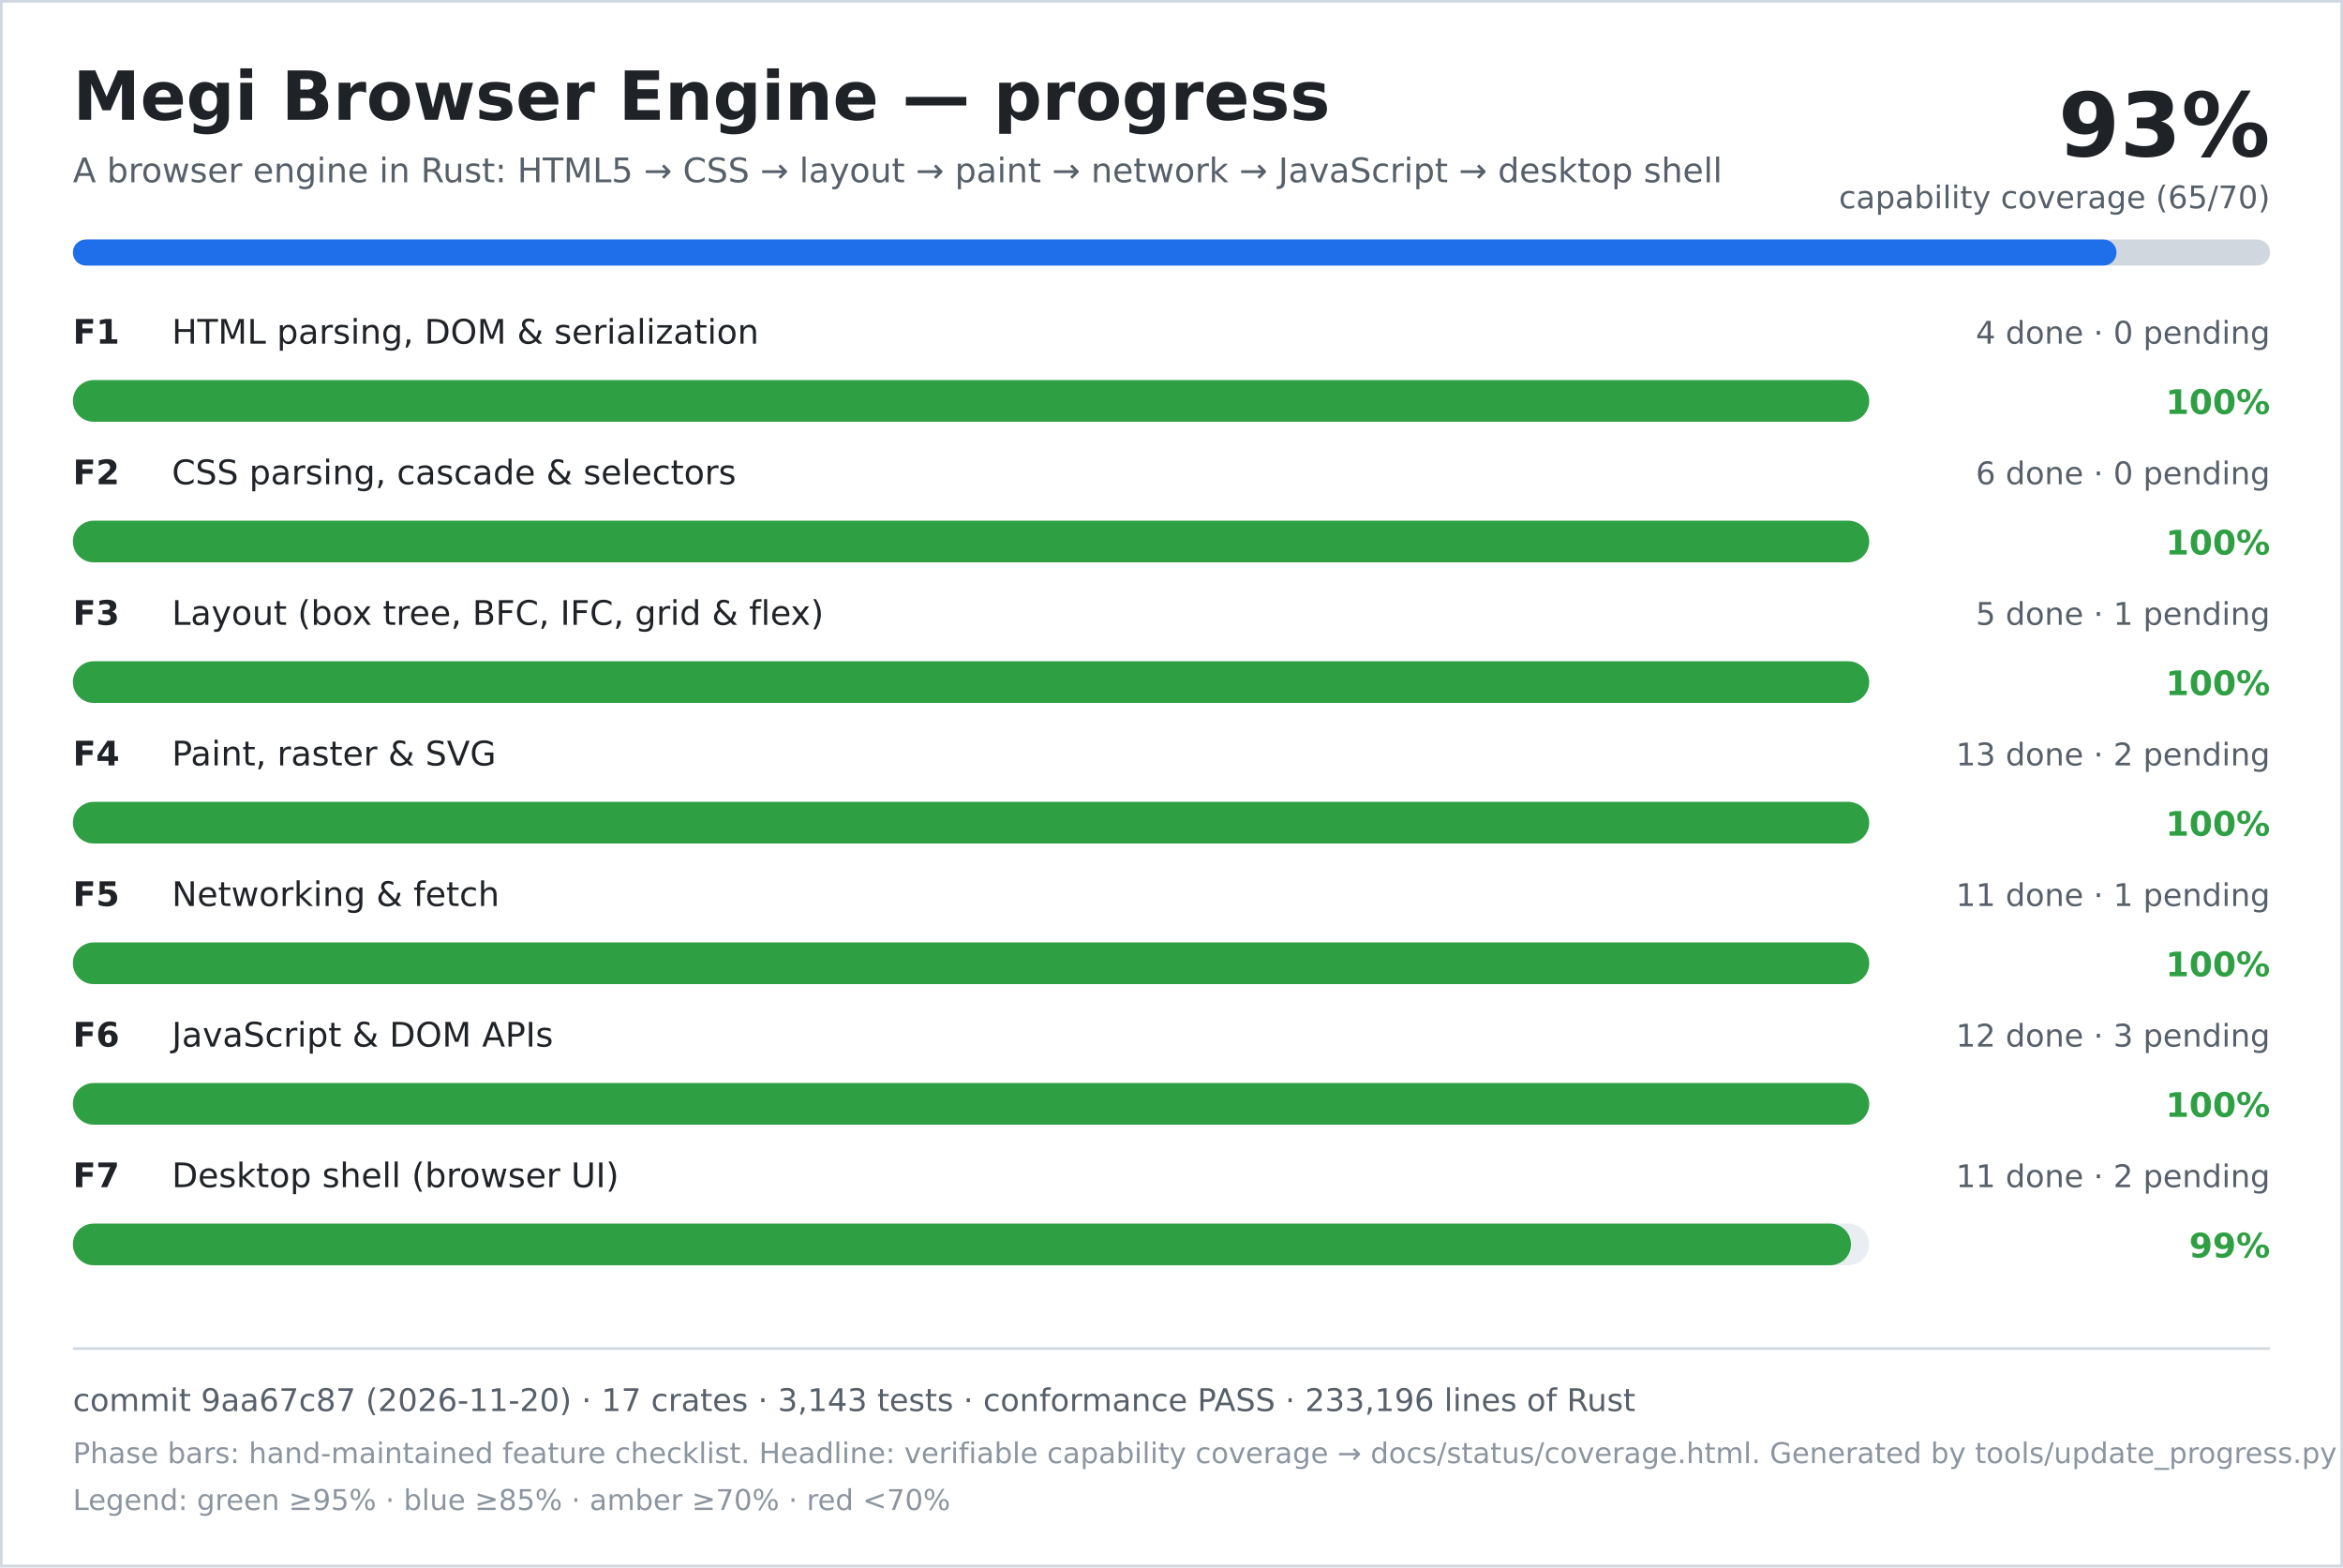
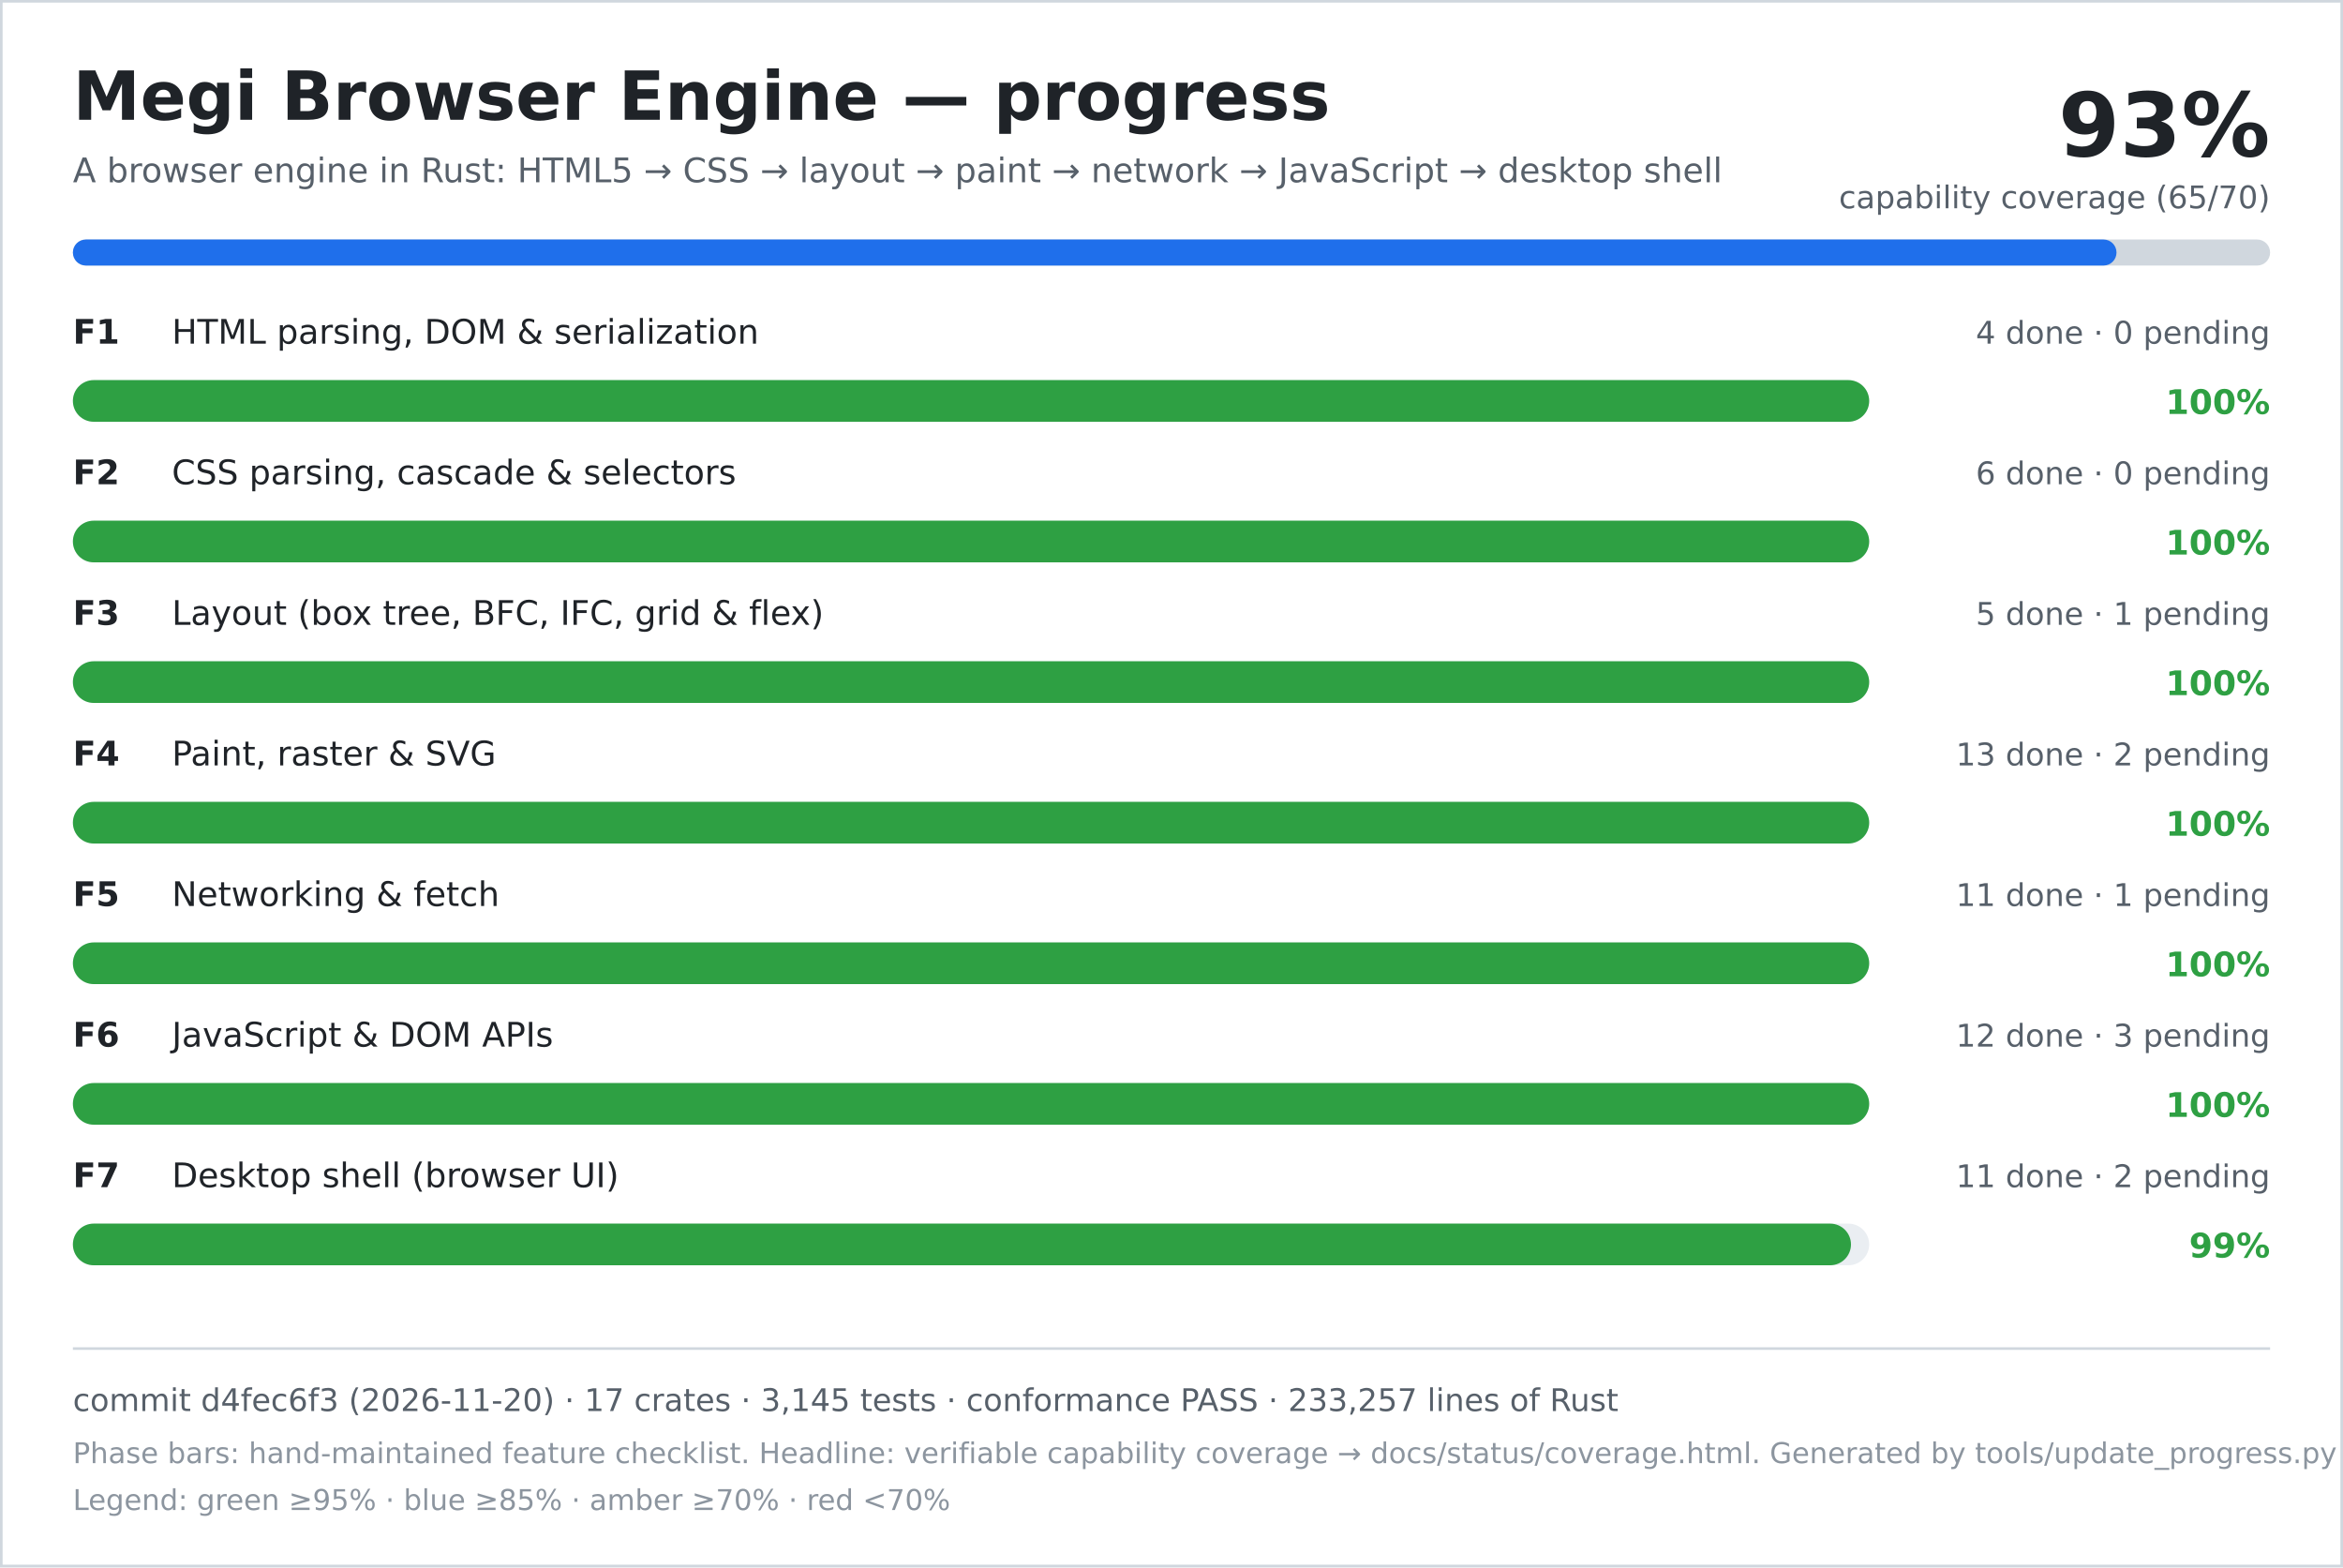
<svg xmlns="http://www.w3.org/2000/svg" width="900" height="602" viewBox="0 0 900 602" role="img" aria-labelledby="title desc">
  <rect width="900" height="602" fill="#ffffff" />
  <rect x="0.5" y="0.5" width="899" height="601" fill="none" stroke="#d0d7de" />
  <text x="28" y="46" font-family="DejaVu Sans, Verdana, sans-serif" font-size="26" font-weight="700" fill="#1f2328">Megi Browser Engine — progress</text>
  <text x="28" y="70" font-family="DejaVu Sans, Verdana, sans-serif" font-size="13" fill="#57606a">A browser engine in Rust: HTML5 → CSS → layout → paint → network → JavaScript → desktop shell</text>
  <text x="872" y="60" text-anchor="end" font-family="DejaVu Sans, Verdana, sans-serif" font-size="34" font-weight="700" fill="#1f2328">93%</text>
  <text x="872" y="80" text-anchor="end" font-family="DejaVu Sans, Verdana, sans-serif" font-size="12" fill="#57606a">capability coverage (65/70)</text>
  <rect x="28" y="92" width="844" height="10" rx="5" fill="#d0d7de" />
  <rect x="28" y="92" width="785" height="10" rx="5" fill="#1f6feb" />
  <text x="28" y="132" font-family="DejaVu Sans, Verdana, sans-serif" font-size="13" font-weight="700" fill="#1f2328">F1</text>
  <text x="66" y="132" font-family="DejaVu Sans, Verdana, sans-serif" font-size="13" fill="#1f2328">HTML parsing, DOM &amp; serialization</text>
  <text x="872" y="132" text-anchor="end" font-family="DejaVu Sans, Verdana, sans-serif" font-size="12" fill="#57606a">4 done · 0 pending</text>
  <rect x="28" y="146" width="690" height="16" rx="8" fill="#eaeef2" />
  <rect x="28" y="146" width="690" height="16" rx="8" fill="#2ea043" />
  <text x="872" y="159" text-anchor="end" font-family="DejaVu Sans, Verdana, sans-serif" font-size="13" font-weight="700" fill="#2ea043">100%</text>
  <text x="28" y="186" font-family="DejaVu Sans, Verdana, sans-serif" font-size="13" font-weight="700" fill="#1f2328">F2</text>
  <text x="66" y="186" font-family="DejaVu Sans, Verdana, sans-serif" font-size="13" fill="#1f2328">CSS parsing, cascade &amp; selectors</text>
  <text x="872" y="186" text-anchor="end" font-family="DejaVu Sans, Verdana, sans-serif" font-size="12" fill="#57606a">6 done · 0 pending</text>
  <rect x="28" y="200" width="690" height="16" rx="8" fill="#eaeef2" />
  <rect x="28" y="200" width="690" height="16" rx="8" fill="#2ea043" />
  <text x="872" y="213" text-anchor="end" font-family="DejaVu Sans, Verdana, sans-serif" font-size="13" font-weight="700" fill="#2ea043">100%</text>
  <text x="28" y="240" font-family="DejaVu Sans, Verdana, sans-serif" font-size="13" font-weight="700" fill="#1f2328">F3</text>
  <text x="66" y="240" font-family="DejaVu Sans, Verdana, sans-serif" font-size="13" fill="#1f2328">Layout (box tree, BFC, IFC, grid &amp; flex)</text>
  <text x="872" y="240" text-anchor="end" font-family="DejaVu Sans, Verdana, sans-serif" font-size="12" fill="#57606a">5 done · 1 pending</text>
  <rect x="28" y="254" width="690" height="16" rx="8" fill="#eaeef2" />
  <rect x="28" y="254" width="690" height="16" rx="8" fill="#2ea043" />
  <text x="872" y="267" text-anchor="end" font-family="DejaVu Sans, Verdana, sans-serif" font-size="13" font-weight="700" fill="#2ea043">100%</text>
  <text x="28" y="294" font-family="DejaVu Sans, Verdana, sans-serif" font-size="13" font-weight="700" fill="#1f2328">F4</text>
  <text x="66" y="294" font-family="DejaVu Sans, Verdana, sans-serif" font-size="13" fill="#1f2328">Paint, raster &amp; SVG</text>
  <text x="872" y="294" text-anchor="end" font-family="DejaVu Sans, Verdana, sans-serif" font-size="12" fill="#57606a">13 done · 2 pending</text>
  <rect x="28" y="308" width="690" height="16" rx="8" fill="#eaeef2" />
  <rect x="28" y="308" width="690" height="16" rx="8" fill="#2ea043" />
  <text x="872" y="321" text-anchor="end" font-family="DejaVu Sans, Verdana, sans-serif" font-size="13" font-weight="700" fill="#2ea043">100%</text>
  <text x="28" y="348" font-family="DejaVu Sans, Verdana, sans-serif" font-size="13" font-weight="700" fill="#1f2328">F5</text>
  <text x="66" y="348" font-family="DejaVu Sans, Verdana, sans-serif" font-size="13" fill="#1f2328">Networking &amp; fetch</text>
  <text x="872" y="348" text-anchor="end" font-family="DejaVu Sans, Verdana, sans-serif" font-size="12" fill="#57606a">11 done · 1 pending</text>
  <rect x="28" y="362" width="690" height="16" rx="8" fill="#eaeef2" />
  <rect x="28" y="362" width="690" height="16" rx="8" fill="#2ea043" />
  <text x="872" y="375" text-anchor="end" font-family="DejaVu Sans, Verdana, sans-serif" font-size="13" font-weight="700" fill="#2ea043">100%</text>
  <text x="28" y="402" font-family="DejaVu Sans, Verdana, sans-serif" font-size="13" font-weight="700" fill="#1f2328">F6</text>
  <text x="66" y="402" font-family="DejaVu Sans, Verdana, sans-serif" font-size="13" fill="#1f2328">JavaScript &amp; DOM APIs</text>
  <text x="872" y="402" text-anchor="end" font-family="DejaVu Sans, Verdana, sans-serif" font-size="12" fill="#57606a">12 done · 3 pending</text>
  <rect x="28" y="416" width="690" height="16" rx="8" fill="#eaeef2" />
  <rect x="28" y="416" width="690" height="16" rx="8" fill="#2ea043" />
  <text x="872" y="429" text-anchor="end" font-family="DejaVu Sans, Verdana, sans-serif" font-size="13" font-weight="700" fill="#2ea043">100%</text>
  <text x="28" y="456" font-family="DejaVu Sans, Verdana, sans-serif" font-size="13" font-weight="700" fill="#1f2328">F7</text>
  <text x="66" y="456" font-family="DejaVu Sans, Verdana, sans-serif" font-size="13" fill="#1f2328">Desktop shell (browser UI)</text>
  <text x="872" y="456" text-anchor="end" font-family="DejaVu Sans, Verdana, sans-serif" font-size="12" fill="#57606a">11 done · 2 pending</text>
  <rect x="28" y="470" width="690" height="16" rx="8" fill="#eaeef2" />
  <rect x="28" y="470" width="683" height="16" rx="8" fill="#2ea043" />
  <text x="872" y="483" text-anchor="end" font-family="DejaVu Sans, Verdana, sans-serif" font-size="13" font-weight="700" fill="#2ea043">99%</text>
  <line x1="28" y1="518" x2="872" y2="518" stroke="#d0d7de" />
-   <text x="28" y="542" font-family="DejaVu Sans, Verdana, sans-serif" font-size="12" fill="#57606a">commit 9aa67c87 (2026-11-20) · 17 crates · 3,143 tests · conformance PASS · 233,196 lines of Rust</text>
+   <text x="28" y="542" font-family="DejaVu Sans, Verdana, sans-serif" font-size="12" fill="#57606a">commit d4fec6f3 (2026-11-20) · 17 crates · 3,145 tests · conformance PASS · 233,257 lines of Rust</text>
  <text x="28" y="562" font-family="DejaVu Sans, Verdana, sans-serif" font-size="11" fill="#8c959f">Phase bars: hand-maintained feature checklist. Headline: verifiable capability coverage → docs/status/coverage.html. Generated by tools/update_progress.py — do not edit.</text>
  <text x="28" y="580" font-family="DejaVu Sans, Verdana, sans-serif" font-size="11" fill="#8c959f">Legend: green ≥95% · blue ≥85% · amber ≥70% · red &lt;70%</text>
</svg>
